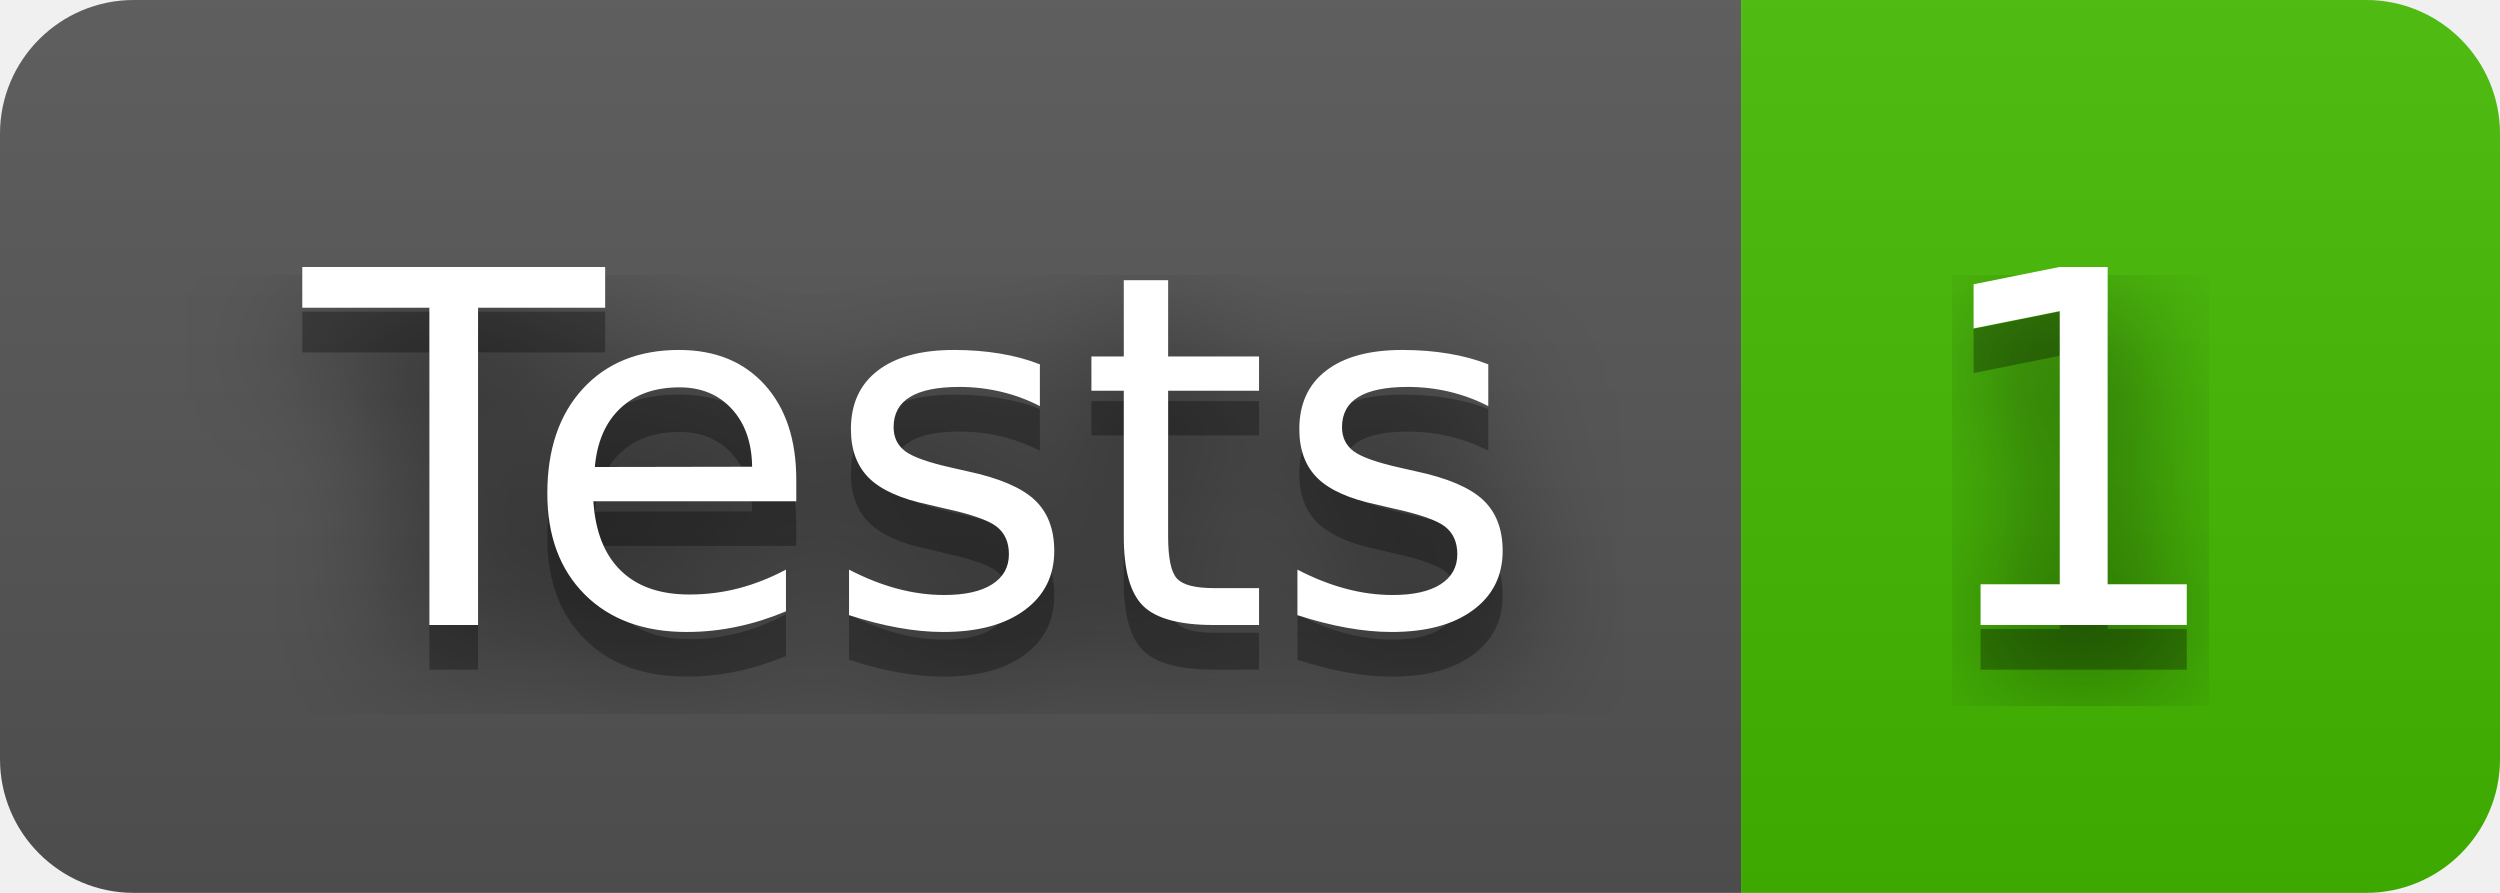
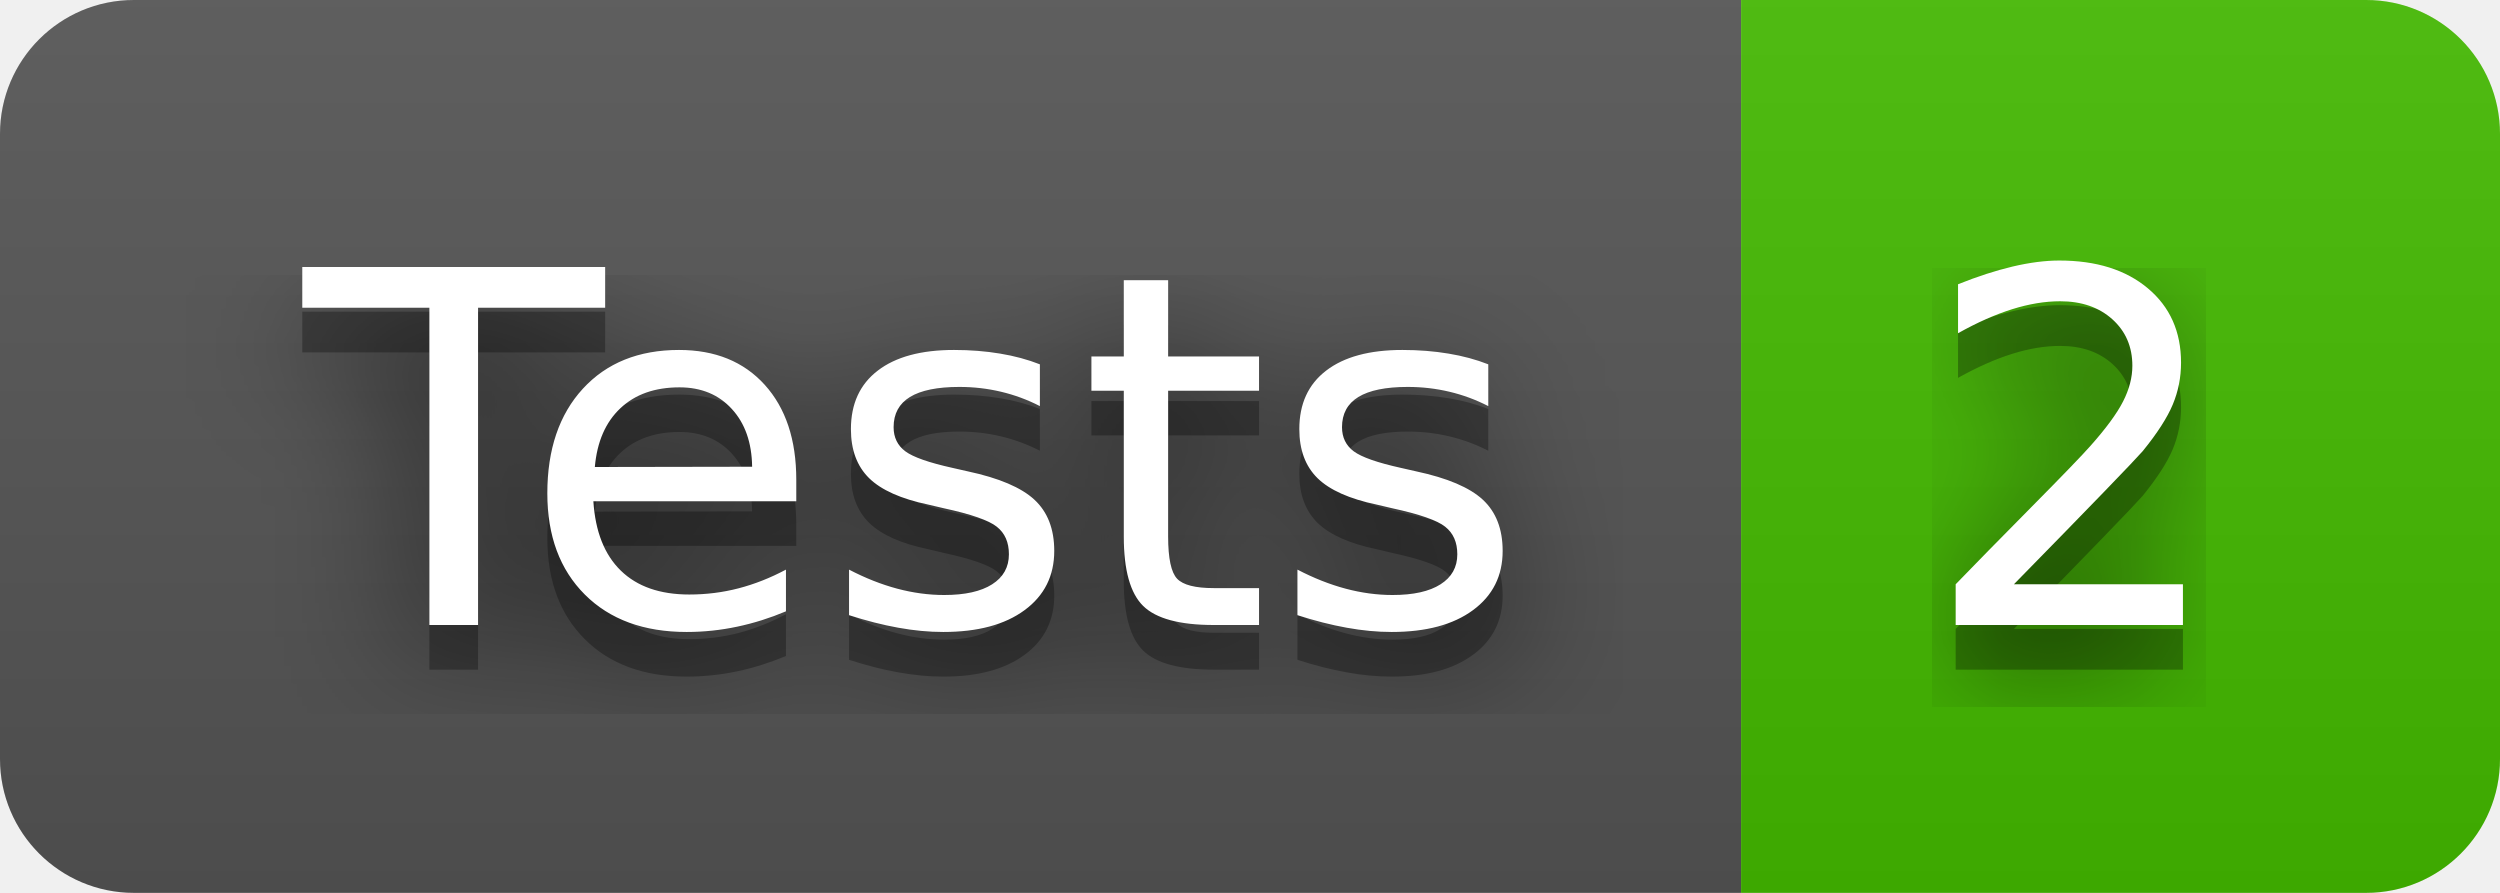
- <svg xmlns="http://www.w3.org/2000/svg" width="56" height="20" role="img" aria-label="Tests: 1">
+ <svg xmlns="http://www.w3.org/2000/svg" width="56" height="20" role="img" aria-label="Tests: 2">
  <filter id="blur">
    <feGaussianBlur in="SourceGraphic" stdDeviation="16" />
  </filter>
  <linearGradient id="s" x2="0" y2="100%">
    <stop offset="0" stop-color="#bbb" stop-opacity=".1" />
    <stop offset="1" stop-opacity=".1" />
  </linearGradient>
  <clipPath id="r">
    <rect width="56" height="20" rx="3" fill="#fff" />
  </clipPath>
  <g clip-path="url(#r)">
    <rect width="39" height="20" fill="#555" />
    <rect x="39" width="17" height="20" fill="#4b0" />
    <rect width="56" height="20" fill="url(#s)" />
  </g>
  <g fill="#fff" text-anchor="middle" font-family="Verdana,Geneva,DejaVu Sans,sans-serif" text-rendering="geometricPrecision" font-size="110">
    <text aria-hidden="true" x="205" y="150" fill="#010101" fill-opacity=".80" filter="url(#blur)" transform="scale(.1)" textLength="290">Tests</text>
    <text aria-hidden="true" x="205" y="150" fill="#010101" fill-opacity=".3" transform="scale(.1)" textLength="290">Tests</text>
    <text x="205" y="140" transform="scale(.1)" fill="#fff" textLength="290">Tests</text>
-     <text aria-hidden="true" x="465" y="150" fill="#010101" fill-opacity=".80" filter="url(#blur)" transform="scale(.1)" textLength="70">1</text>
-     <text aria-hidden="true" x="465" y="150" fill="#010101" fill-opacity=".3" transform="scale(.1)" textLength="70">1</text>
-     <text x="465" y="140" transform="scale(.1)" fill="#fff" textLength="70">1</text>
+     <text aria-hidden="true" x="465" y="150" fill="#010101" fill-opacity=".80" filter="url(#blur)" transform="scale(.1)" textLength="70">2</text>
+     <text aria-hidden="true" x="465" y="150" fill="#010101" fill-opacity=".3" transform="scale(.1)" textLength="70">2</text>
+     <text x="465" y="140" transform="scale(.1)" fill="#fff" textLength="70">2</text>
  </g>
</svg>
